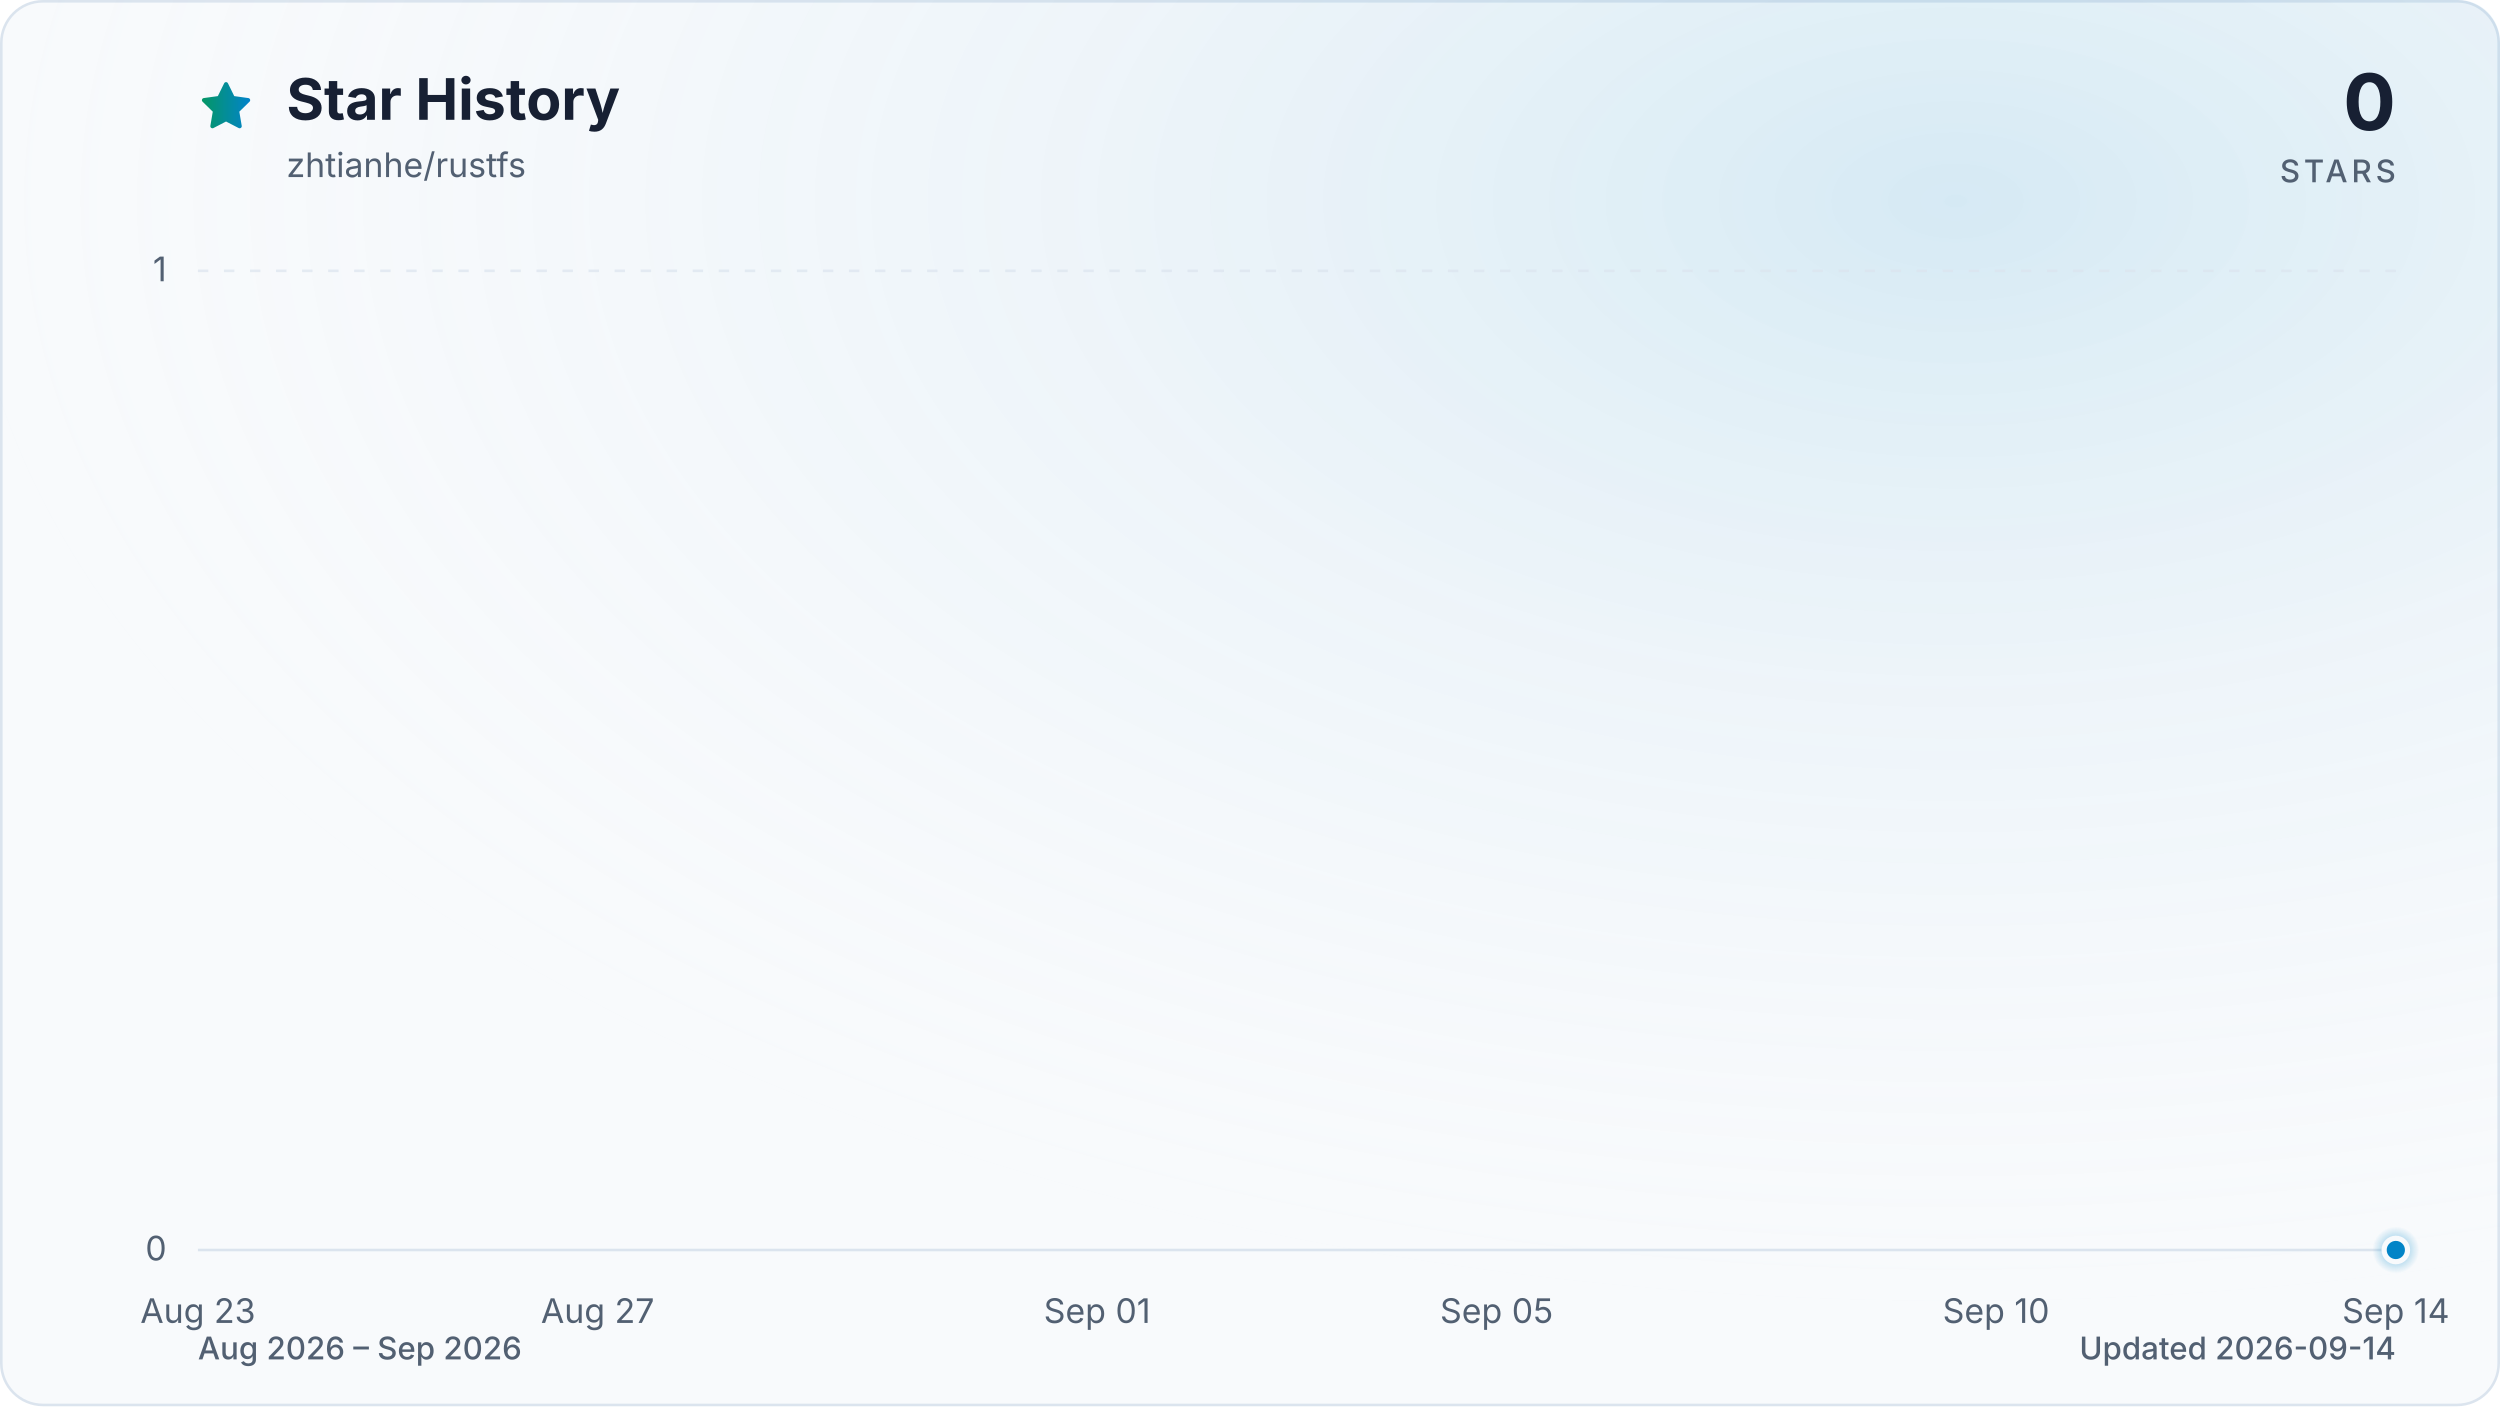
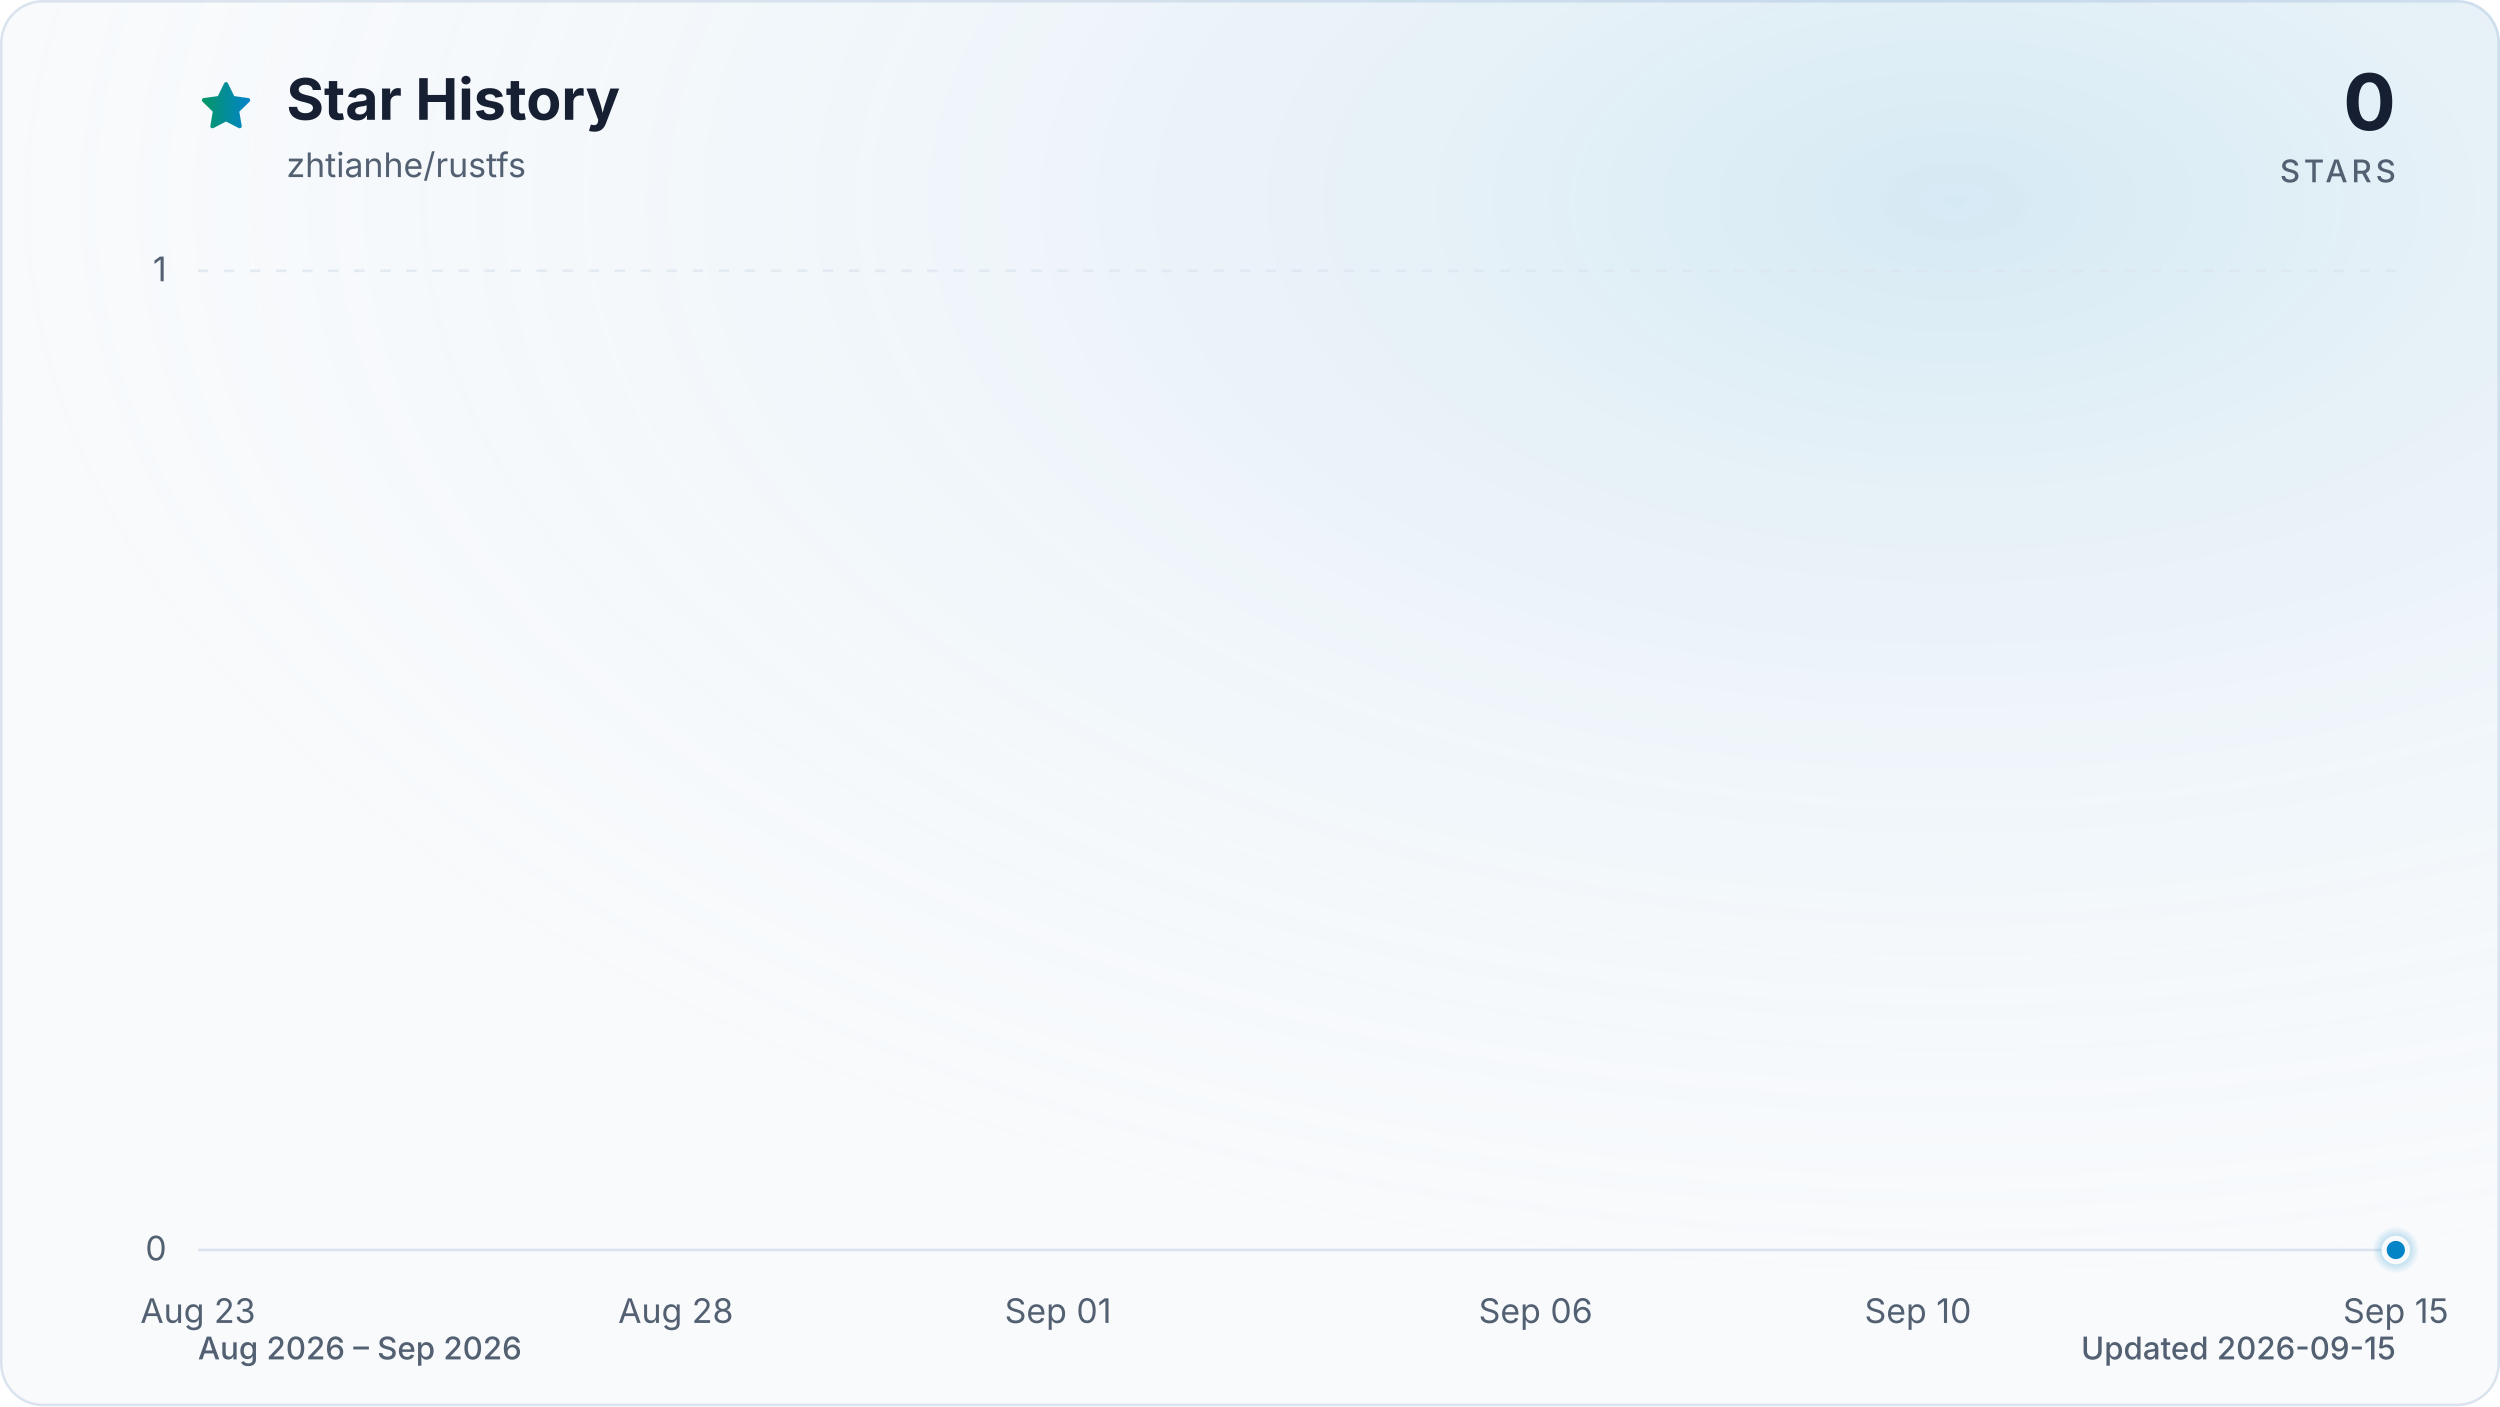
<svg xmlns="http://www.w3.org/2000/svg" viewBox="0 0 960 540" role="img" aria-labelledby="title description" data-style="gradient" data-variant="glow" data-animated="true">
  <defs>
    <linearGradient id="trend" x1="0" y1="0" x2="1" y2="0">
      <stop offset="0%" stop-color="#059669" />
      <stop offset="100%" stop-color="#0284c7" />
    </linearGradient>
    <linearGradient id="area" x1="0" y1="0" x2="0" y2="1">
      <stop offset="0%" stop-color="#059669" stop-opacity="0.30" />
      <stop offset="55%" stop-color="#0284c7" stop-opacity="0.10" />
      <stop offset="100%" stop-color="#0284c7" stop-opacity="0.01" />
    </linearGradient>
    <radialGradient id="marker-halo" cx="50%" cy="50%" r="50%">
      <stop offset="0%" stop-color="#0284c7" stop-opacity="0.55" />
      <stop offset="100%" stop-color="#0284c7" stop-opacity="0" />
    </radialGradient>
    <radialGradient id="surface-glow" cx="78%" cy="14%" r="80%">
      <stop offset="0%" stop-color="#0284c7" stop-opacity="0.14" />
      <stop offset="100%" stop-color="#f8fafc" stop-opacity="0" />
    </radialGradient>
    <filter id="trend-glow" x="-20%" y="-20%" width="140%" height="140%">
      <feGaussianBlur stdDeviation="7" />
    </filter>
  </defs>
  <style>
.trend-enter{transform-box:fill-box;transform-origin:center;animation:trend-enter 520ms cubic-bezier(0.16,1,0.3,1)}
.marker-enter{transform-box:fill-box;transform-origin:center;animation:marker-enter 320ms cubic-bezier(0.16,1,0.3,1) 200ms both}
.marker-pulse{transform-box:fill-box;transform-origin:center;animation:marker-pulse 2.6s ease-out infinite}
@keyframes trend-enter{from{opacity:.35;transform:translateY(10px)}to{opacity:1;transform:translateY(0)}}
@keyframes marker-enter{from{opacity:0;transform:scale(.4)}to{opacity:1;transform:scale(1)}}
@keyframes marker-pulse{0%{opacity:.5;transform:scale(.7)}70%,100%{opacity:0;transform:scale(2.1)}}
@media (prefers-reduced-motion:reduce){.trend-enter,.marker-enter,.marker-pulse{animation:none!important}}
@media (prefers-reduced-motion:reduce){.marker-pulse{opacity:0}}
</style>
  <rect x="0.5" y="0.5" width="959" height="539" fill="#f8fafc" stroke="#dbe4ee" stroke-width="1" rx="16" />
  <rect width="960" height="540" fill="url(#surface-glow)" rx="16" />
  <path d="M12 2.6l2.9 5.9 6.5.9-4.7 4.6 1.1 6.5-5.8-3-5.8 3 1.1-6.5-4.7-4.6 6.5-.9L12 2.6Z" transform="translate(76 30) scale(.9)" fill="url(#trend)" stroke="url(#trend)" stroke-width="1.8" stroke-linejoin="round" aria-hidden="true" />
  <text x="110" y="46" fill="#172033" font-family="ui-sans-serif, system-ui, -apple-system, BlinkMacSystemFont, 'Segoe UI', sans-serif" font-size="22" font-weight="700">Star History</text>
  <text x="110" y="68" fill="#526072" font-family="ui-sans-serif, system-ui, -apple-system, BlinkMacSystemFont, 'Segoe UI', sans-serif" font-size="13">zhtianhe/rustfs</text>
  <text x="920" y="50" fill="#172033" font-family="ui-sans-serif, system-ui, -apple-system, BlinkMacSystemFont, 'Segoe UI', sans-serif" font-size="30" font-weight="700" text-anchor="end">0</text>
  <text x="920" y="70" fill="#526072" font-family="ui-sans-serif, system-ui, -apple-system, BlinkMacSystemFont, 'Segoe UI', sans-serif" font-size="12" font-weight="500" letter-spacing="1.5" text-anchor="end">STARS</text>
  <line x1="76" y1="480.0" x2="920" y2="480.0" stroke="#dbe4ee" stroke-width="1" stroke-dasharray="0" opacity="1" />
  <text x="64" y="484.0" fill="#526072" font-family="ui-sans-serif, system-ui, -apple-system, BlinkMacSystemFont, 'Segoe UI', sans-serif" font-size="13" text-anchor="end">0</text>
  <line x1="76" y1="104.0" x2="920" y2="104.0" stroke="#dbe4ee" stroke-width="1" stroke-dasharray="4 6" opacity="0.7" />
  <text x="64" y="108.0" fill="#526072" font-family="ui-sans-serif, system-ui, -apple-system, BlinkMacSystemFont, 'Segoe UI', sans-serif" font-size="13" text-anchor="end">1</text>
  <text x="76.0" y="508" fill="#526072" font-family="ui-sans-serif, system-ui, -apple-system, BlinkMacSystemFont, 'Segoe UI', sans-serif" font-size="13" text-anchor="middle">Aug 23</text>
-   <text x="229.5" y="508" fill="#526072" font-family="ui-sans-serif, system-ui, -apple-system, BlinkMacSystemFont, 'Segoe UI', sans-serif" font-size="13" text-anchor="middle">Aug 27</text>
-   <text x="421.3" y="508" fill="#526072" font-family="ui-sans-serif, system-ui, -apple-system, BlinkMacSystemFont, 'Segoe UI', sans-serif" font-size="13" text-anchor="middle">Sep 01</text>
-   <text x="574.7" y="508" fill="#526072" font-family="ui-sans-serif, system-ui, -apple-system, BlinkMacSystemFont, 'Segoe UI', sans-serif" font-size="13" text-anchor="middle">Sep 05</text>
-   <text x="766.5" y="508" fill="#526072" font-family="ui-sans-serif, system-ui, -apple-system, BlinkMacSystemFont, 'Segoe UI', sans-serif" font-size="13" text-anchor="middle">Sep 10</text>
-   <text x="920.0" y="508" fill="#526072" font-family="ui-sans-serif, system-ui, -apple-system, BlinkMacSystemFont, 'Segoe UI', sans-serif" font-size="13" text-anchor="middle">Sep 14</text>
+   <text x="259.5" y="508" fill="#526072" font-family="ui-sans-serif, system-ui, -apple-system, BlinkMacSystemFont, 'Segoe UI', sans-serif" font-size="13" text-anchor="middle">Aug 28</text>
+   <text x="406.3" y="508" fill="#526072" font-family="ui-sans-serif, system-ui, -apple-system, BlinkMacSystemFont, 'Segoe UI', sans-serif" font-size="13" text-anchor="middle">Sep 01</text>
+   <text x="589.7" y="508" fill="#526072" font-family="ui-sans-serif, system-ui, -apple-system, BlinkMacSystemFont, 'Segoe UI', sans-serif" font-size="13" text-anchor="middle">Sep 06</text>
+   <text x="736.5" y="508" fill="#526072" font-family="ui-sans-serif, system-ui, -apple-system, BlinkMacSystemFont, 'Segoe UI', sans-serif" font-size="13" text-anchor="middle">Sep 10</text>
+   <text x="920.0" y="508" fill="#526072" font-family="ui-sans-serif, system-ui, -apple-system, BlinkMacSystemFont, 'Segoe UI', sans-serif" font-size="13" text-anchor="middle">Sep 15</text>
  <g class="trend-enter">
-     <path d="M 76.0 480.0 C 88.8 480.0, 101.6 480.0, 114.4 480.0 C 127.2 480.0, 139.9 480.0, 152.7 480.0 C 165.5 480.0, 178.3 480.0, 191.1 480.0 C 203.9 480.0, 216.7 480.0, 229.5 480.0 C 242.2 480.0, 255.0 480.0, 267.8 480.0 C 280.6 480.0, 293.4 480.0, 306.2 480.0 C 319.0 480.0, 331.8 480.0, 344.5 480.0 C 357.3 480.0, 370.1 480.0, 382.9 480.0 C 395.7 480.0, 408.5 480.0, 421.3 480.0 C 434.1 480.0, 446.8 480.0, 459.6 480.0 C 472.4 480.0, 485.2 480.0, 498.0 480.0 C 510.8 480.0, 523.6 480.0, 536.4 480.0 C 549.2 480.0, 561.9 480.0, 574.7 480.0 C 587.5 480.0, 600.3 480.0, 613.1 480.0 C 625.9 480.0, 638.7 480.0, 651.5 480.0 C 664.2 480.0, 677.0 480.0, 689.8 480.0 C 702.6 480.0, 715.4 480.0, 728.2 480.0 C 741.0 480.0, 753.8 480.0, 766.5 480.0 C 779.3 480.0, 792.1 480.0, 804.9 480.0 C 817.7 480.0, 830.5 480.0, 843.3 480.0 C 856.1 480.0, 868.8 480.0, 881.6 480.0 C 894.4 480.0, 907.2 480.0, 920.0 480.0 L 920.0 480.0 L 76.0 480.0 Z" fill="url(#area)" />
-     <path d="M 76.0 480.0 C 88.8 480.0, 101.6 480.0, 114.4 480.0 C 127.2 480.0, 139.9 480.0, 152.7 480.0 C 165.5 480.0, 178.3 480.0, 191.1 480.0 C 203.9 480.0, 216.7 480.0, 229.5 480.0 C 242.2 480.0, 255.0 480.0, 267.8 480.0 C 280.6 480.0, 293.4 480.0, 306.2 480.0 C 319.0 480.0, 331.8 480.0, 344.5 480.0 C 357.3 480.0, 370.1 480.0, 382.9 480.0 C 395.7 480.0, 408.5 480.0, 421.3 480.0 C 434.1 480.0, 446.8 480.0, 459.6 480.0 C 472.4 480.0, 485.2 480.0, 498.0 480.0 C 510.8 480.0, 523.6 480.0, 536.4 480.0 C 549.2 480.0, 561.9 480.0, 574.7 480.0 C 587.5 480.0, 600.3 480.0, 613.1 480.0 C 625.9 480.0, 638.7 480.0, 651.5 480.0 C 664.2 480.0, 677.0 480.0, 689.8 480.0 C 702.6 480.0, 715.4 480.0, 728.2 480.0 C 741.0 480.0, 753.8 480.0, 766.5 480.0 C 779.3 480.0, 792.1 480.0, 804.9 480.0 C 817.7 480.0, 830.5 480.0, 843.3 480.0 C 856.1 480.0, 868.8 480.0, 881.6 480.0 C 894.4 480.0, 907.2 480.0, 920.0 480.0" fill="none" stroke="url(#trend)" stroke-width="12" stroke-linecap="round" stroke-linejoin="round" opacity="0.16" filter="url(#trend-glow)" />
-     <path d="M 76.0 480.0 C 88.8 480.0, 101.6 480.0, 114.4 480.0 C 127.2 480.0, 139.9 480.0, 152.7 480.0 C 165.5 480.0, 178.3 480.0, 191.1 480.0 C 203.9 480.0, 216.7 480.0, 229.5 480.0 C 242.2 480.0, 255.0 480.0, 267.8 480.0 C 280.6 480.0, 293.4 480.0, 306.2 480.0 C 319.0 480.0, 331.8 480.0, 344.5 480.0 C 357.3 480.0, 370.1 480.0, 382.9 480.0 C 395.7 480.0, 408.5 480.0, 421.3 480.0 C 434.1 480.0, 446.8 480.0, 459.6 480.0 C 472.4 480.0, 485.2 480.0, 498.0 480.0 C 510.8 480.0, 523.6 480.0, 536.4 480.0 C 549.2 480.0, 561.9 480.0, 574.7 480.0 C 587.5 480.0, 600.3 480.0, 613.1 480.0 C 625.9 480.0, 638.7 480.0, 651.5 480.0 C 664.2 480.0, 677.0 480.0, 689.8 480.0 C 702.6 480.0, 715.4 480.0, 728.2 480.0 C 741.0 480.0, 753.8 480.0, 766.5 480.0 C 779.3 480.0, 792.1 480.0, 804.9 480.0 C 817.7 480.0, 830.5 480.0, 843.3 480.0 C 856.1 480.0, 868.8 480.0, 881.6 480.0 C 894.4 480.0, 907.2 480.0, 920.0 480.0" fill="none" stroke="url(#trend)" stroke-width="3" stroke-linecap="round" stroke-linejoin="round" />
+     <path d="M 76.0 480.0 C 88.2 480.0, 100.5 480.0, 112.7 480.0 C 124.9 480.0, 137.2 480.0, 149.4 480.0 C 161.6 480.0, 173.9 480.0, 186.1 480.0 C 198.3 480.0, 210.6 480.0, 222.8 480.0 C 235.0 480.0, 247.2 480.0, 259.5 480.0 C 271.7 480.0, 283.9 480.0, 296.2 480.0 C 308.4 480.0, 320.6 480.0, 332.9 480.0 C 345.1 480.0, 357.3 480.0, 369.6 480.0 C 381.8 480.0, 394.0 480.0, 406.3 480.0 C 418.5 480.0, 430.7 480.0, 443.0 480.0 C 455.2 480.0, 467.4 480.0, 479.7 480.0 C 491.9 480.0, 504.1 480.0, 516.3 480.0 C 528.6 480.0, 540.8 480.0, 553.0 480.0 C 565.3 480.0, 577.5 480.0, 589.7 480.0 C 602.0 480.0, 614.2 480.0, 626.4 480.0 C 638.7 480.0, 650.9 480.0, 663.1 480.0 C 675.4 480.0, 687.6 480.0, 699.8 480.0 C 712.1 480.0, 724.3 480.0, 736.5 480.0 C 748.8 480.0, 761.0 480.0, 773.2 480.0 C 785.4 480.0, 797.7 480.0, 809.9 480.0 C 822.1 480.0, 834.4 480.0, 846.6 480.0 C 858.8 480.0, 871.1 480.0, 883.3 480.0 C 895.5 480.0, 907.8 480.0, 920.0 480.0 L 920.0 480.0 L 76.0 480.0 Z" fill="url(#area)" />
+     <path d="M 76.0 480.0 C 88.2 480.0, 100.5 480.0, 112.7 480.0 C 124.9 480.0, 137.2 480.0, 149.4 480.0 C 161.6 480.0, 173.9 480.0, 186.1 480.0 C 198.3 480.0, 210.6 480.0, 222.8 480.0 C 235.0 480.0, 247.2 480.0, 259.5 480.0 C 271.7 480.0, 283.9 480.0, 296.2 480.0 C 308.4 480.0, 320.6 480.0, 332.9 480.0 C 345.1 480.0, 357.3 480.0, 369.6 480.0 C 381.8 480.0, 394.0 480.0, 406.3 480.0 C 418.5 480.0, 430.7 480.0, 443.0 480.0 C 455.2 480.0, 467.4 480.0, 479.7 480.0 C 491.9 480.0, 504.1 480.0, 516.3 480.0 C 528.6 480.0, 540.8 480.0, 553.0 480.0 C 565.3 480.0, 577.5 480.0, 589.7 480.0 C 602.0 480.0, 614.2 480.0, 626.4 480.0 C 638.7 480.0, 650.9 480.0, 663.1 480.0 C 675.4 480.0, 687.6 480.0, 699.8 480.0 C 712.1 480.0, 724.3 480.0, 736.5 480.0 C 748.8 480.0, 761.0 480.0, 773.2 480.0 C 785.4 480.0, 797.7 480.0, 809.9 480.0 C 822.1 480.0, 834.4 480.0, 846.6 480.0 C 858.8 480.0, 871.1 480.0, 883.3 480.0 C 895.5 480.0, 907.8 480.0, 920.0 480.0" fill="none" stroke="url(#trend)" stroke-width="12" stroke-linecap="round" stroke-linejoin="round" opacity="0.16" filter="url(#trend-glow)" />
+     <path d="M 76.0 480.0 C 88.2 480.0, 100.5 480.0, 112.7 480.0 C 124.9 480.0, 137.2 480.0, 149.4 480.0 C 161.6 480.0, 173.9 480.0, 186.1 480.0 C 198.3 480.0, 210.6 480.0, 222.8 480.0 C 235.0 480.0, 247.2 480.0, 259.5 480.0 C 271.7 480.0, 283.9 480.0, 296.2 480.0 C 308.4 480.0, 320.6 480.0, 332.9 480.0 C 345.1 480.0, 357.3 480.0, 369.6 480.0 C 381.8 480.0, 394.0 480.0, 406.3 480.0 C 418.5 480.0, 430.7 480.0, 443.0 480.0 C 455.2 480.0, 467.4 480.0, 479.7 480.0 C 491.9 480.0, 504.1 480.0, 516.3 480.0 C 528.6 480.0, 540.8 480.0, 553.0 480.0 C 565.3 480.0, 577.5 480.0, 589.7 480.0 C 602.0 480.0, 614.2 480.0, 626.4 480.0 C 638.7 480.0, 650.9 480.0, 663.1 480.0 C 675.4 480.0, 687.6 480.0, 699.8 480.0 C 712.1 480.0, 724.3 480.0, 736.5 480.0 C 748.8 480.0, 761.0 480.0, 773.2 480.0 C 785.4 480.0, 797.7 480.0, 809.9 480.0 C 822.1 480.0, 834.4 480.0, 846.6 480.0 C 858.8 480.0, 871.1 480.0, 883.3 480.0 C 895.5 480.0, 907.8 480.0, 920.0 480.0" fill="none" stroke="url(#trend)" stroke-width="3" stroke-linecap="round" stroke-linejoin="round" />
  </g>
  <g class="marker-enter">
    <circle class="marker-pulse" cx="920.0" cy="480.0" r="9" fill="url(#marker-halo)" />
    <circle cx="920.0" cy="480.0" r="4.5" fill="#0284c7" stroke="#f8fafc" stroke-width="2" />
  </g>
  <text x="76" y="522" fill="#526072" font-family="ui-sans-serif, system-ui, -apple-system, BlinkMacSystemFont, 'Segoe UI', sans-serif" font-size="12" font-weight="500">Aug 2026 – Sep 2026</text>
-   <text x="920" y="522" fill="#526072" font-family="ui-sans-serif, system-ui, -apple-system, BlinkMacSystemFont, 'Segoe UI', sans-serif" font-size="12" font-weight="500" text-anchor="end">Updated 2026-09-14</text>
+   <text x="920" y="522" fill="#526072" font-family="ui-sans-serif, system-ui, -apple-system, BlinkMacSystemFont, 'Segoe UI', sans-serif" font-size="12" font-weight="500" text-anchor="end">Updated 2026-09-15</text>
</svg>
